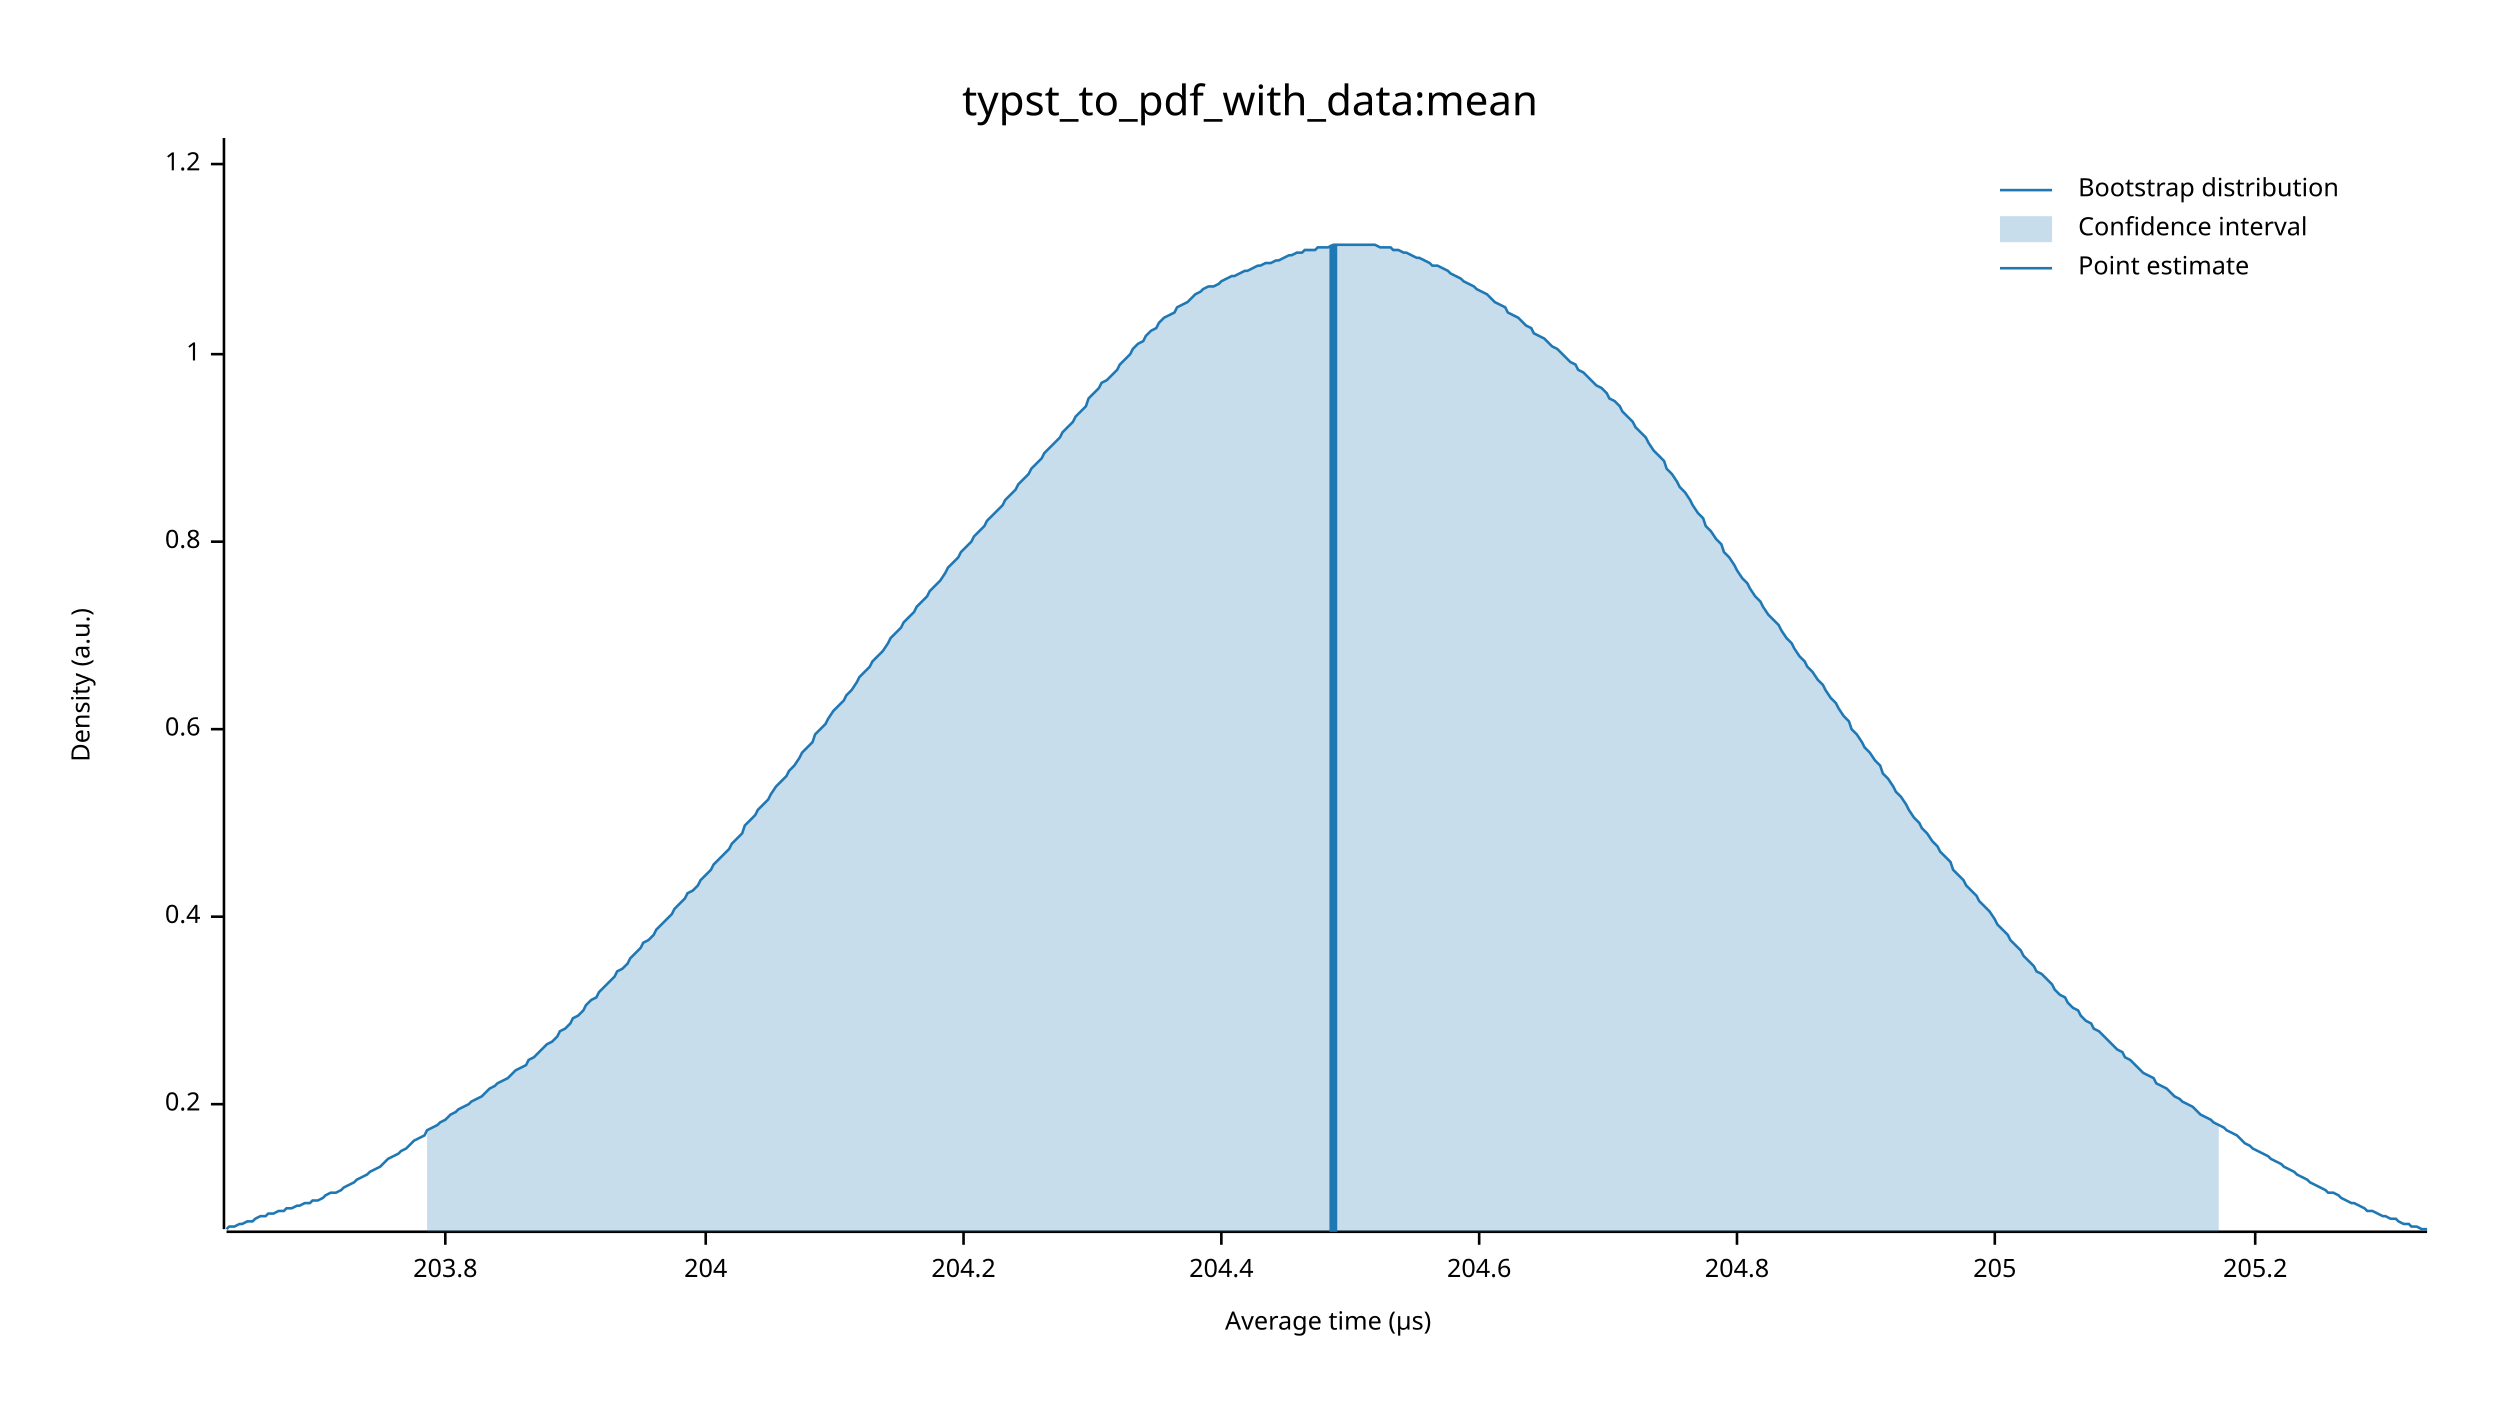
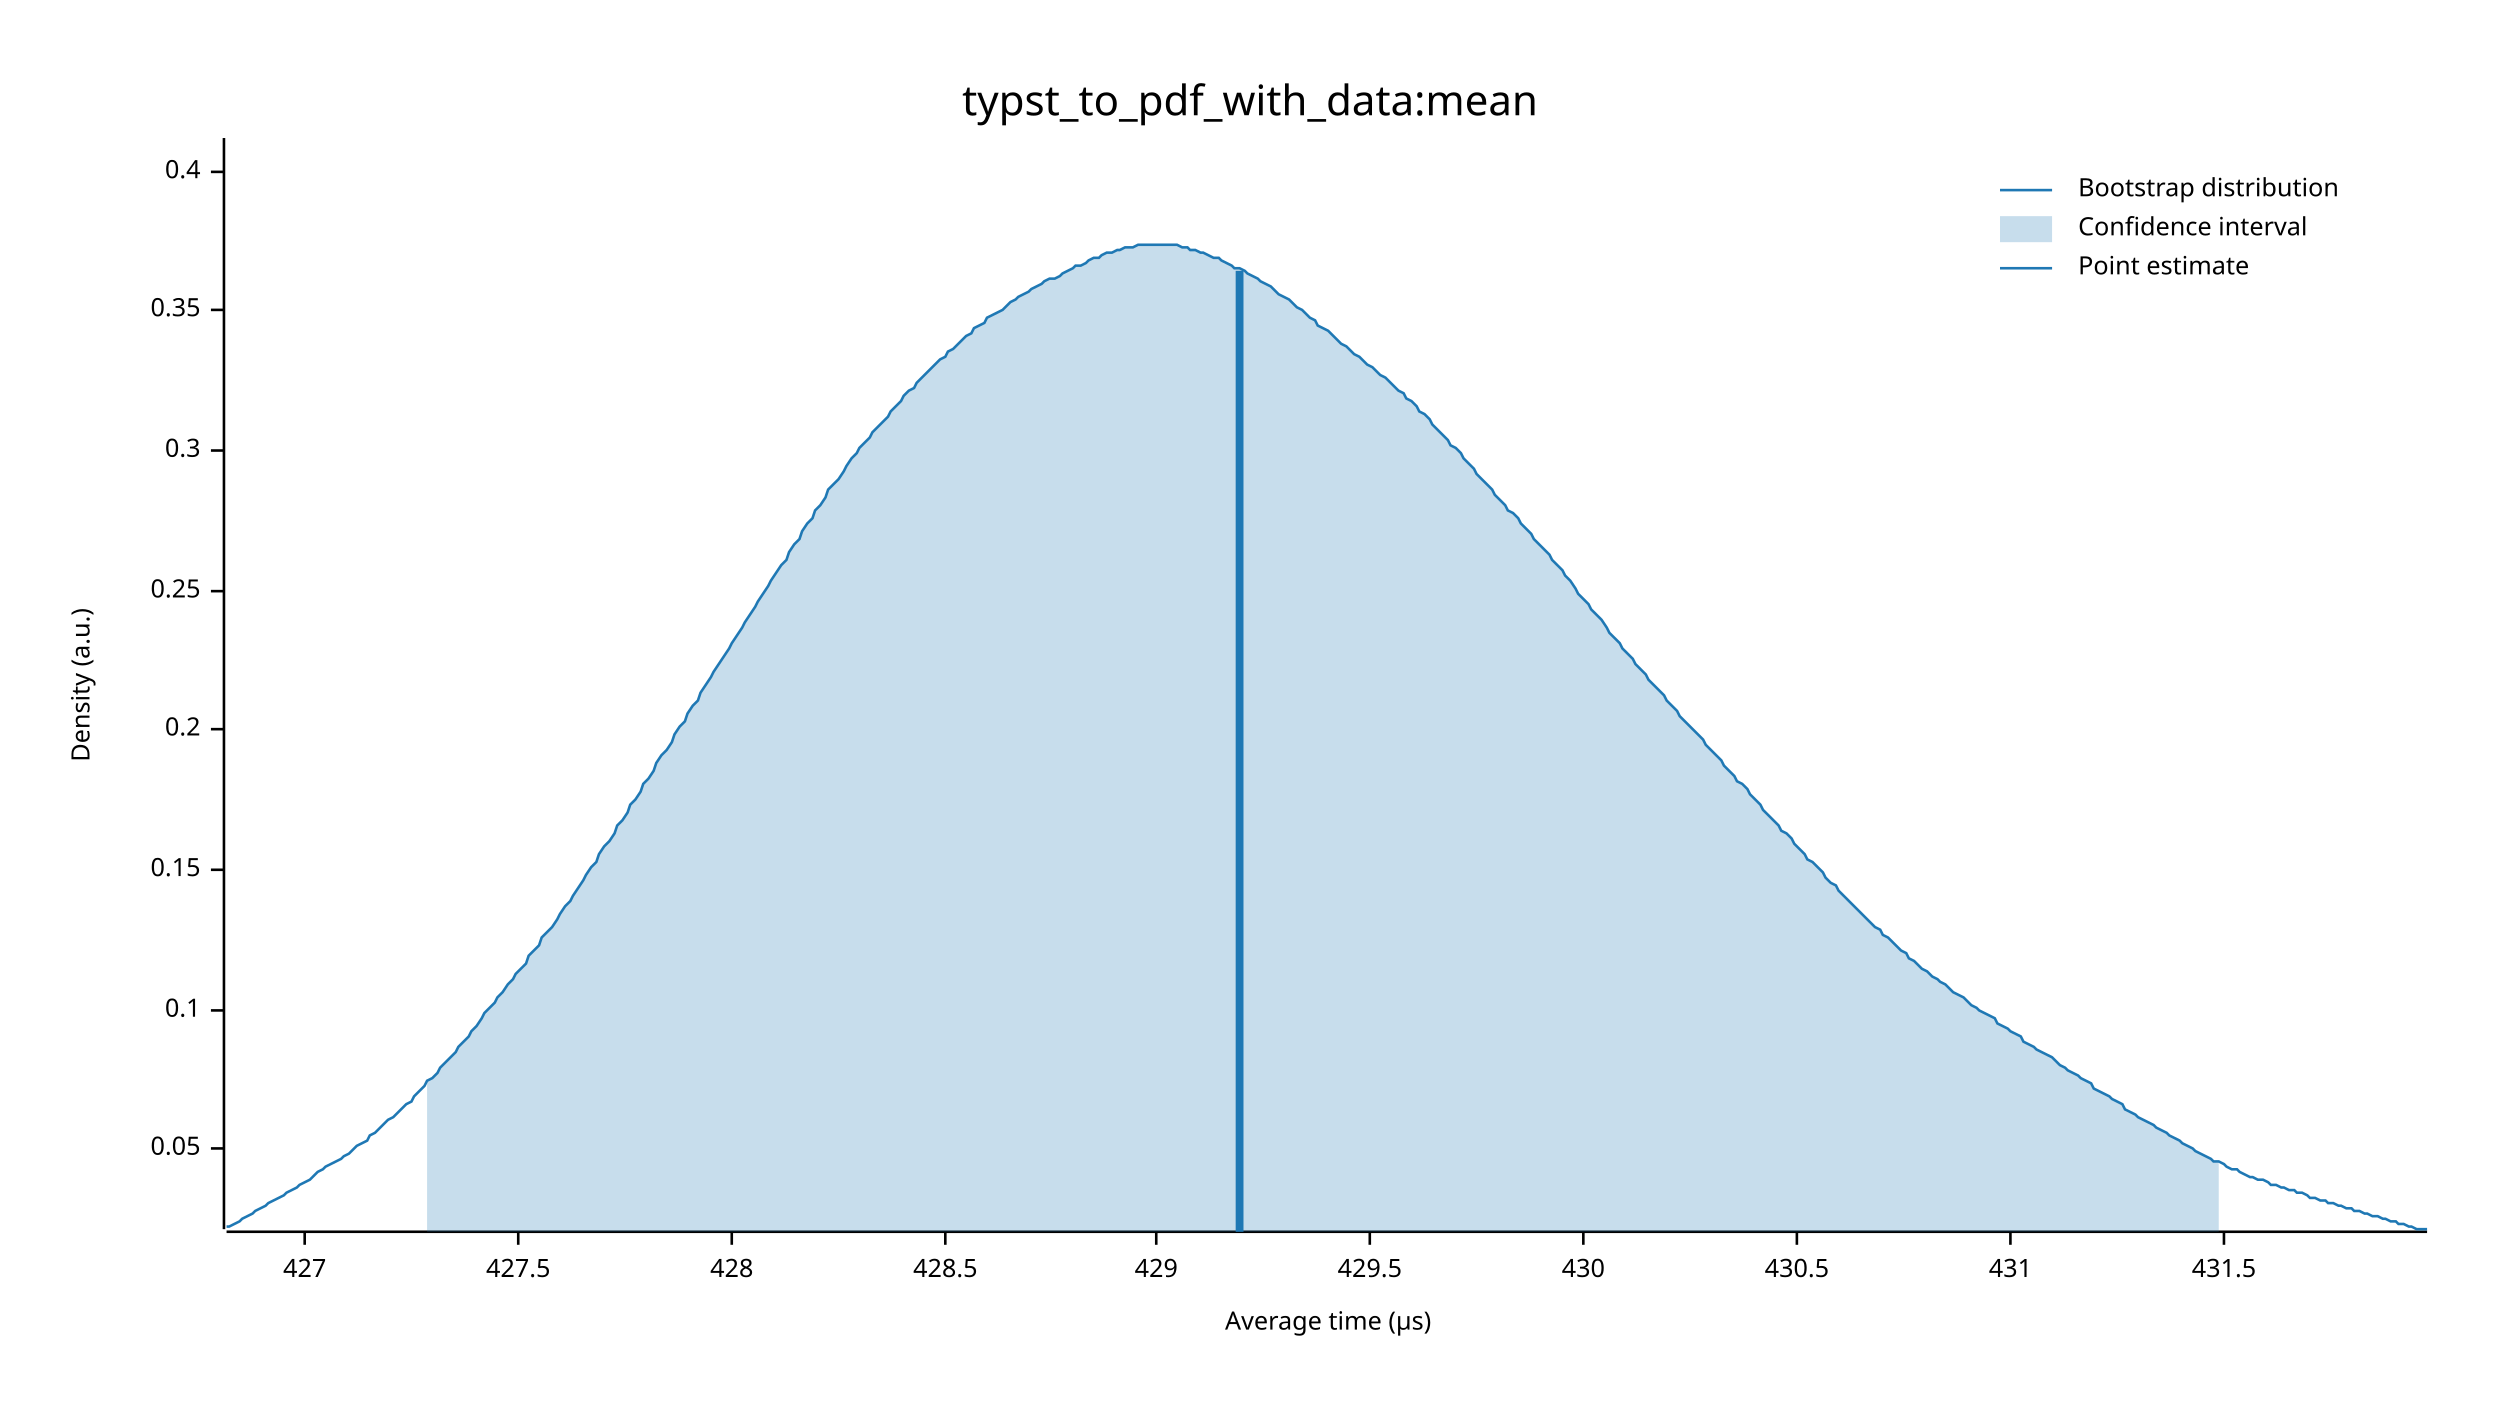
<svg xmlns="http://www.w3.org/2000/svg" width="960" height="540" viewBox="0 0 960 540">
  <text x="480" y="32" dy="0.76em" text-anchor="middle" font-family="sans-serif" font-size="16.129" opacity="1" fill="#000000">
typst_to_pdf_with_data:mean
</text>
  <text x="27" y="263" dy="0.76em" text-anchor="middle" font-family="sans-serif" font-size="9.677" opacity="1" fill="#000000" transform="rotate(270, 27, 263)">
Density (a.u.)
</text>
  <text x="510" y="513" dy="-0.5ex" text-anchor="middle" font-family="sans-serif" font-size="9.677" opacity="1" fill="#000000">
Average time (µs)
</text>
  <polyline fill="none" opacity="1" stroke="#000000" stroke-width="1" points="86,53 86,472 " />
-   <text x="77" y="424" dy="0.5ex" text-anchor="end" font-family="sans-serif" font-size="9.677" opacity="1" fill="#000000">
+   <text x="77" y="441" dy="0.5ex" text-anchor="end" font-family="sans-serif" font-size="9.677" opacity="1" fill="#000000">
+ 0.05
+ </text>
+   <polyline fill="none" opacity="1" stroke="#000000" stroke-width="1" points="81,441 86,441 " />
+   <text x="77" y="388" dy="0.5ex" text-anchor="end" font-family="sans-serif" font-size="9.677" opacity="1" fill="#000000">
+ 0.1
+ </text>
+   <polyline fill="none" opacity="1" stroke="#000000" stroke-width="1" points="81,388 86,388 " />
+   <text x="77" y="334" dy="0.5ex" text-anchor="end" font-family="sans-serif" font-size="9.677" opacity="1" fill="#000000">
+ 0.15
+ </text>
+   <polyline fill="none" opacity="1" stroke="#000000" stroke-width="1" points="81,334 86,334 " />
+   <text x="77" y="280" dy="0.5ex" text-anchor="end" font-family="sans-serif" font-size="9.677" opacity="1" fill="#000000">
0.2
</text>
-   <polyline fill="none" opacity="1" stroke="#000000" stroke-width="1" points="81,424 86,424 " />
-   <text x="77" y="352" dy="0.5ex" text-anchor="end" font-family="sans-serif" font-size="9.677" opacity="1" fill="#000000">
+   <polyline fill="none" opacity="1" stroke="#000000" stroke-width="1" points="81,280 86,280 " />
+   <text x="77" y="227" dy="0.5ex" text-anchor="end" font-family="sans-serif" font-size="9.677" opacity="1" fill="#000000">
+ 0.25
+ </text>
+   <polyline fill="none" opacity="1" stroke="#000000" stroke-width="1" points="81,227 86,227 " />
+   <text x="77" y="173" dy="0.5ex" text-anchor="end" font-family="sans-serif" font-size="9.677" opacity="1" fill="#000000">
+ 0.3
+ </text>
+   <polyline fill="none" opacity="1" stroke="#000000" stroke-width="1" points="81,173 86,173 " />
+   <text x="77" y="119" dy="0.5ex" text-anchor="end" font-family="sans-serif" font-size="9.677" opacity="1" fill="#000000">
+ 0.35
+ </text>
+   <polyline fill="none" opacity="1" stroke="#000000" stroke-width="1" points="81,119 86,119 " />
+   <text x="77" y="66" dy="0.5ex" text-anchor="end" font-family="sans-serif" font-size="9.677" opacity="1" fill="#000000">
0.4
</text>
-   <polyline fill="none" opacity="1" stroke="#000000" stroke-width="1" points="81,352 86,352 " />
-   <text x="77" y="280" dy="0.5ex" text-anchor="end" font-family="sans-serif" font-size="9.677" opacity="1" fill="#000000">
- 0.6
+   <polyline fill="none" opacity="1" stroke="#000000" stroke-width="1" points="81,66 86,66 " />
+   <polyline fill="none" opacity="1" stroke="#000000" stroke-width="1" points="87,473 932,473 " />
+   <text x="117" y="483" dy="0.76em" text-anchor="middle" font-family="sans-serif" font-size="9.677" opacity="1" fill="#000000">
+ 427
</text>
-   <polyline fill="none" opacity="1" stroke="#000000" stroke-width="1" points="81,280 86,280 " />
-   <text x="77" y="208" dy="0.5ex" text-anchor="end" font-family="sans-serif" font-size="9.677" opacity="1" fill="#000000">
- 0.8
+   <polyline fill="none" opacity="1" stroke="#000000" stroke-width="1" points="117,473 117,478 " />
+   <text x="199" y="483" dy="0.76em" text-anchor="middle" font-family="sans-serif" font-size="9.677" opacity="1" fill="#000000">
+ 427.5
</text>
-   <polyline fill="none" opacity="1" stroke="#000000" stroke-width="1" points="81,208 86,208 " />
-   <text x="77" y="136" dy="0.5ex" text-anchor="end" font-family="sans-serif" font-size="9.677" opacity="1" fill="#000000">
- 1
+   <polyline fill="none" opacity="1" stroke="#000000" stroke-width="1" points="199,473 199,478 " />
+   <text x="281" y="483" dy="0.76em" text-anchor="middle" font-family="sans-serif" font-size="9.677" opacity="1" fill="#000000">
+ 428
</text>
-   <polyline fill="none" opacity="1" stroke="#000000" stroke-width="1" points="81,136 86,136 " />
-   <text x="77" y="63" dy="0.5ex" text-anchor="end" font-family="sans-serif" font-size="9.677" opacity="1" fill="#000000">
- 1.2
+   <polyline fill="none" opacity="1" stroke="#000000" stroke-width="1" points="281,473 281,478 " />
+   <text x="363" y="483" dy="0.76em" text-anchor="middle" font-family="sans-serif" font-size="9.677" opacity="1" fill="#000000">
+ 428.5
</text>
-   <polyline fill="none" opacity="1" stroke="#000000" stroke-width="1" points="81,63 86,63 " />
-   <polyline fill="none" opacity="1" stroke="#000000" stroke-width="1" points="87,473 932,473 " />
-   <text x="171" y="483" dy="0.76em" text-anchor="middle" font-family="sans-serif" font-size="9.677" opacity="1" fill="#000000">
- 203.8
+   <polyline fill="none" opacity="1" stroke="#000000" stroke-width="1" points="363,473 363,478 " />
+   <text x="444" y="483" dy="0.76em" text-anchor="middle" font-family="sans-serif" font-size="9.677" opacity="1" fill="#000000">
+ 429
</text>
-   <polyline fill="none" opacity="1" stroke="#000000" stroke-width="1" points="171,473 171,478 " />
-   <text x="271" y="483" dy="0.76em" text-anchor="middle" font-family="sans-serif" font-size="9.677" opacity="1" fill="#000000">
- 204
+   <polyline fill="none" opacity="1" stroke="#000000" stroke-width="1" points="444,473 444,478 " />
+   <text x="526" y="483" dy="0.76em" text-anchor="middle" font-family="sans-serif" font-size="9.677" opacity="1" fill="#000000">
+ 429.5
</text>
-   <polyline fill="none" opacity="1" stroke="#000000" stroke-width="1" points="271,473 271,478 " />
-   <text x="370" y="483" dy="0.76em" text-anchor="middle" font-family="sans-serif" font-size="9.677" opacity="1" fill="#000000">
- 204.2
+   <polyline fill="none" opacity="1" stroke="#000000" stroke-width="1" points="526,473 526,478 " />
+   <text x="608" y="483" dy="0.76em" text-anchor="middle" font-family="sans-serif" font-size="9.677" opacity="1" fill="#000000">
+ 430
</text>
-   <polyline fill="none" opacity="1" stroke="#000000" stroke-width="1" points="370,473 370,478 " />
-   <text x="469" y="483" dy="0.76em" text-anchor="middle" font-family="sans-serif" font-size="9.677" opacity="1" fill="#000000">
- 204.4
+   <polyline fill="none" opacity="1" stroke="#000000" stroke-width="1" points="608,473 608,478 " />
+   <text x="690" y="483" dy="0.76em" text-anchor="middle" font-family="sans-serif" font-size="9.677" opacity="1" fill="#000000">
+ 430.5
</text>
-   <polyline fill="none" opacity="1" stroke="#000000" stroke-width="1" points="469,473 469,478 " />
-   <text x="568" y="483" dy="0.76em" text-anchor="middle" font-family="sans-serif" font-size="9.677" opacity="1" fill="#000000">
- 204.6
+   <polyline fill="none" opacity="1" stroke="#000000" stroke-width="1" points="690,473 690,478 " />
+   <text x="772" y="483" dy="0.76em" text-anchor="middle" font-family="sans-serif" font-size="9.677" opacity="1" fill="#000000">
+ 431
</text>
-   <polyline fill="none" opacity="1" stroke="#000000" stroke-width="1" points="568,473 568,478 " />
-   <text x="667" y="483" dy="0.76em" text-anchor="middle" font-family="sans-serif" font-size="9.677" opacity="1" fill="#000000">
- 204.8
+   <polyline fill="none" opacity="1" stroke="#000000" stroke-width="1" points="772,473 772,478 " />
+   <text x="854" y="483" dy="0.76em" text-anchor="middle" font-family="sans-serif" font-size="9.677" opacity="1" fill="#000000">
+ 431.5
</text>
-   <polyline fill="none" opacity="1" stroke="#000000" stroke-width="1" points="667,473 667,478 " />
-   <text x="766" y="483" dy="0.76em" text-anchor="middle" font-family="sans-serif" font-size="9.677" opacity="1" fill="#000000">
- 205
- </text>
-   <polyline fill="none" opacity="1" stroke="#000000" stroke-width="1" points="766,473 766,478 " />
-   <text x="866" y="483" dy="0.76em" text-anchor="middle" font-family="sans-serif" font-size="9.677" opacity="1" fill="#000000">
- 205.2
- </text>
-   <polyline fill="none" opacity="1" stroke="#000000" stroke-width="1" points="866,473 866,478 " />
-   <polyline fill="none" opacity="1" stroke="#1F78B4" stroke-width="1" points="87,472 88,471 90,471 92,470 93,470 95,469 97,469 98,468 100,467 102,467 103,466 105,466 107,465 109,465 110,464 112,464 114,463 115,463 117,462 119,462 120,461 122,461 124,460 125,459 127,458 129,458 131,457 132,456 134,455 136,454 137,453 139,452 141,451 142,450 144,449 146,448 147,447 149,445 151,444 153,443 154,442 156,441 158,439 159,438 161,437 163,436 164,434 166,433 168,432 169,431 171,430 173,428 175,427 176,426 178,425 180,424 181,423 183,422 185,421 186,420 188,418 190,417 191,416 193,415 195,414 197,412 198,411 200,410 202,409 203,407 205,406 207,404 208,403 210,401 212,400 214,398 215,396 217,395 219,393 220,391 222,390 224,388 225,386 227,384 229,383 230,381 232,379 234,377 236,375 237,373 239,372 241,370 242,368 244,366 246,364 247,362 249,361 251,359 252,357 254,355 256,353 258,351 259,349 261,347 263,345 264,343 266,342 268,340 269,338 271,336 273,334 274,332 276,330 278,328 280,326 281,324 283,322 285,320 286,317 288,315 290,313 291,311 293,309 295,307 296,305 298,302 300,300 302,298 303,296 305,294 307,291 308,289 310,287 312,285 313,282 315,280 317,278 318,276 320,273 322,271 324,269 325,267 327,265 329,262 330,260 332,258 334,256 335,254 337,252 339,250 341,247 342,245 344,243 346,241 347,239 349,237 351,235 352,233 354,231 356,229 357,227 359,225 361,223 363,220 364,218 366,216 368,214 369,212 371,210 373,208 374,206 376,204 378,202 379,200 381,198 383,196 385,194 386,192 388,190 390,188 391,186 393,184 395,182 396,180 398,178 400,176 401,174 403,172 405,170 407,168 408,166 410,164 412,162 413,160 415,158 417,156 418,153 420,151 422,149 423,147 425,146 427,144 429,142 430,140 432,138 434,136 435,134 437,132 439,131 440,129 442,127 444,126 445,124 447,122 449,121 451,120 452,118 454,117 456,116 457,115 459,113 461,112 462,111 464,110 466,110 468,109 469,108 471,107 473,106 474,106 476,105 478,104 479,104 481,103 483,102 484,102 486,101 488,101 490,100 491,100 493,99 495,98 496,98 498,97 500,97 501,96 503,96 505,96 506,95 508,95 510,95 512,94 513,94 515,94 517,94 518,94 520,94 522,94 523,94 525,94 527,94 528,94 530,95 532,95 534,95 535,96 537,96 539,97 540,97 542,98 544,99 545,99 547,100 549,101 550,102 552,102 554,103 556,104 557,105 559,106 561,107 562,108 564,109 566,110 567,111 569,112 571,113 573,115 574,116 576,117 578,118 579,120 581,121 583,122 584,123 586,125 588,126 589,128 591,129 593,130 595,132 596,133 598,134 600,136 601,137 603,139 605,140 606,142 608,143 610,145 611,146 613,148 615,149 617,151 618,153 620,154 622,156 623,158 625,160 627,162 628,164 630,166 632,168 633,170 635,173 637,175 639,177 640,180 642,182 644,185 645,187 647,189 649,192 650,194 652,197 654,199 655,202 657,204 659,207 661,209 662,212 664,214 666,217 667,219 669,222 671,224 672,226 674,229 676,231 677,233 679,236 681,238 683,240 684,242 686,245 688,247 689,249 691,252 693,254 694,256 696,258 698,261 700,263 701,265 703,268 705,270 706,272 708,275 710,277 711,280 713,282 715,285 716,287 718,289 720,292 722,294 723,297 725,299 727,302 728,304 730,306 732,309 733,311 735,314 737,316 738,318 740,320 742,323 744,325 745,327 747,329 749,331 750,334 752,336 754,338 755,340 757,342 759,344 760,346 762,348 764,350 766,353 767,355 769,357 771,359 772,361 774,363 776,365 777,367 779,369 781,371 782,373 784,374 786,376 788,378 789,380 791,382 793,383 794,385 796,387 798,388 799,390 801,392 803,393 804,395 806,396 808,398 810,400 811,401 813,403 815,404 816,406 818,407 820,409 821,410 823,412 825,413 827,414 828,416 830,417 832,418 833,419 835,421 837,422 838,423 840,424 842,425 843,426 845,428 847,429 849,430 850,431 852,432 854,433 855,434 857,435 859,436 860,437 862,439 864,440 865,441 867,442 869,443 871,444 872,445 874,446 876,447 877,448 879,449 881,450 882,451 884,452 886,453 887,454 889,455 891,456 893,457 894,458 896,458 898,459 899,460 901,461 903,462 904,462 906,463 908,464 909,465 911,465 913,466 915,467 916,467 918,468 920,468 921,469 923,470 925,470 926,471 928,471 930,472 932,472 " />
-   <polygon opacity="0.25" fill="#1F78B4" points="164,434 166,433 168,432 169,431 171,430 173,428 175,427 176,426 178,425 180,424 181,423 183,422 185,421 186,420 188,418 190,417 191,416 193,415 195,414 197,412 198,411 200,410 202,409 203,407 205,406 207,404 208,403 210,401 212,400 214,398 215,396 217,395 219,393 220,391 222,390 224,388 225,386 227,384 229,383 230,381 232,379 234,377 236,375 237,373 239,372 241,370 242,368 244,366 246,364 247,362 249,361 251,359 252,357 254,355 256,353 258,351 259,349 261,347 263,345 264,343 266,342 268,340 269,338 271,336 273,334 274,332 276,330 278,328 280,326 281,324 283,322 285,320 286,317 288,315 290,313 291,311 293,309 295,307 296,305 298,302 300,300 302,298 303,296 305,294 307,291 308,289 310,287 312,285 313,282 315,280 317,278 318,276 320,273 322,271 324,269 325,267 327,265 329,262 330,260 332,258 334,256 335,254 337,252 339,250 341,247 342,245 344,243 346,241 347,239 349,237 351,235 352,233 354,231 356,229 357,227 359,225 361,223 363,220 364,218 366,216 368,214 369,212 371,210 373,208 374,206 376,204 378,202 379,200 381,198 383,196 385,194 386,192 388,190 390,188 391,186 393,184 395,182 396,180 398,178 400,176 401,174 403,172 405,170 407,168 408,166 410,164 412,162 413,160 415,158 417,156 418,153 420,151 422,149 423,147 425,146 427,144 429,142 430,140 432,138 434,136 435,134 437,132 439,131 440,129 442,127 444,126 445,124 447,122 449,121 451,120 452,118 454,117 456,116 457,115 459,113 461,112 462,111 464,110 466,110 468,109 469,108 471,107 473,106 474,106 476,105 478,104 479,104 481,103 483,102 484,102 486,101 488,101 490,100 491,100 493,99 495,98 496,98 498,97 500,97 501,96 503,96 505,96 506,95 508,95 510,95 512,94 513,94 515,94 517,94 518,94 520,94 522,94 523,94 525,94 527,94 528,94 530,95 532,95 534,95 535,96 537,96 539,97 540,97 542,98 544,99 545,99 547,100 549,101 550,102 552,102 554,103 556,104 557,105 559,106 561,107 562,108 564,109 566,110 567,111 569,112 571,113 573,115 574,116 576,117 578,118 579,120 581,121 583,122 584,123 586,125 588,126 589,128 591,129 593,130 595,132 596,133 598,134 600,136 601,137 603,139 605,140 606,142 608,143 610,145 611,146 613,148 615,149 617,151 618,153 620,154 622,156 623,158 625,160 627,162 628,164 630,166 632,168 633,170 635,173 637,175 639,177 640,180 642,182 644,185 645,187 647,189 649,192 650,194 652,197 654,199 655,202 657,204 659,207 661,209 662,212 664,214 666,217 667,219 669,222 671,224 672,226 674,229 676,231 677,233 679,236 681,238 683,240 684,242 686,245 688,247 689,249 691,252 693,254 694,256 696,258 698,261 700,263 701,265 703,268 705,270 706,272 708,275 710,277 711,280 713,282 715,285 716,287 718,289 720,292 722,294 723,297 725,299 727,302 728,304 730,306 732,309 733,311 735,314 737,316 738,318 740,320 742,323 744,325 745,327 747,329 749,331 750,334 752,336 754,338 755,340 757,342 759,344 760,346 762,348 764,350 766,353 767,355 769,357 771,359 772,361 774,363 776,365 777,367 779,369 781,371 782,373 784,374 786,376 788,378 789,380 791,382 793,383 794,385 796,387 798,388 799,390 801,392 803,393 804,395 806,396 808,398 810,400 811,401 813,403 815,404 816,406 818,407 820,409 821,410 823,412 825,413 827,414 828,416 830,417 832,418 833,419 835,421 837,422 838,423 840,424 842,425 843,426 845,428 847,429 849,430 850,431 852,432 852,473 164,473 " />
-   <polyline fill="none" opacity="1" stroke="#1F78B4" stroke-width="3" points="512,473 512,94 " />
+   <polyline fill="none" opacity="1" stroke="#000000" stroke-width="1" points="854,473 854,478 " />
+   <polyline fill="none" opacity="1" stroke="#1F78B4" stroke-width="1" points="87,471 88,471 90,470 92,469 93,468 95,467 97,466 98,465 100,464 102,463 103,462 105,461 107,460 109,459 110,458 112,457 114,456 115,455 117,454 119,453 120,452 122,450 124,449 125,448 127,447 129,446 131,445 132,444 134,443 136,441 137,440 139,439 141,438 142,436 144,435 146,433 147,432 149,430 151,429 153,427 154,426 156,424 158,423 159,421 161,419 163,417 164,415 166,414 168,412 169,410 171,408 173,406 175,404 176,402 178,400 180,398 181,396 183,394 185,391 186,389 188,387 190,385 191,383 193,381 195,378 197,376 198,374 200,372 202,370 203,367 205,365 207,363 208,360 210,358 212,356 214,353 215,351 217,348 219,346 220,344 222,341 224,338 225,336 227,333 229,331 230,328 232,325 234,323 236,320 237,317 239,315 241,312 242,309 244,307 246,304 247,301 249,299 251,296 252,293 254,290 256,288 258,285 259,282 261,279 263,277 264,274 266,271 268,269 269,266 271,263 273,260 274,258 276,255 278,252 280,249 281,247 283,244 285,241 286,239 288,236 290,233 291,231 293,228 295,225 296,223 298,220 300,217 302,215 303,212 305,209 307,207 308,204 310,201 312,199 313,196 315,194 317,191 318,188 320,186 322,184 324,181 325,179 327,176 329,174 330,172 332,170 334,168 335,166 337,164 339,162 341,160 342,158 344,156 346,154 347,152 349,150 351,149 352,147 354,145 356,143 357,142 359,140 361,138 363,137 364,135 366,134 368,132 369,131 371,129 373,128 374,126 376,125 378,124 379,122 381,121 383,120 385,119 386,118 388,116 390,115 391,114 393,113 395,112 396,111 398,110 400,109 401,108 403,107 405,107 407,106 408,105 410,104 412,103 413,102 415,102 417,101 418,100 420,99 422,99 423,98 425,97 427,97 429,96 430,96 432,95 434,95 435,95 437,94 439,94 440,94 442,94 444,94 445,94 447,94 449,94 451,94 452,94 454,95 456,95 457,96 459,96 461,97 462,97 464,98 466,99 468,99 469,100 471,101 473,102 474,103 476,103 478,104 479,105 481,106 483,107 484,108 486,109 488,110 490,112 491,113 493,114 495,115 496,116 498,118 500,119 501,120 503,122 505,123 506,125 508,126 510,127 512,129 513,130 515,132 517,133 518,134 520,136 522,137 523,138 525,140 527,141 528,142 530,144 532,145 534,147 535,148 537,150 539,151 540,153 542,154 544,156 545,158 547,159 549,161 550,163 552,165 554,167 556,169 557,171 559,172 561,174 562,176 564,178 566,180 567,182 569,184 571,186 573,188 574,190 576,192 578,194 579,196 581,197 583,199 584,201 586,203 588,205 589,207 591,209 593,211 595,213 596,215 598,217 600,219 601,221 603,223 605,226 606,228 608,230 610,232 611,234 613,236 615,238 617,241 618,243 620,245 622,247 623,249 625,251 627,253 628,255 630,257 632,259 633,261 635,263 637,265 639,267 640,269 642,271 644,273 645,275 647,277 649,279 650,280 652,282 654,284 655,286 657,288 659,290 661,292 662,294 664,296 666,298 667,300 669,301 671,303 672,305 674,307 676,309 677,311 679,313 681,315 683,317 684,319 686,320 688,322 689,324 691,326 693,328 694,330 696,331 698,333 700,335 701,337 703,339 705,340 706,342 708,344 710,346 711,347 713,349 715,351 716,352 718,354 720,356 722,357 723,359 725,360 727,362 728,363 730,365 732,366 733,368 735,369 737,371 738,372 740,373 742,375 744,376 745,377 747,378 749,380 750,381 752,382 754,383 755,384 757,386 759,387 760,388 762,389 764,390 766,391 767,393 769,394 771,395 772,396 774,397 776,398 777,400 779,401 781,402 782,403 784,404 786,405 788,406 789,407 791,409 793,410 794,411 796,412 798,413 799,414 801,415 803,416 804,418 806,419 808,420 810,421 811,422 813,423 815,424 816,426 818,427 820,428 821,429 823,430 825,431 827,432 828,433 830,434 832,435 833,436 835,437 837,438 838,439 840,440 842,441 843,442 845,443 847,444 849,445 850,446 852,446 854,447 855,448 857,449 859,449 860,450 862,451 864,452 865,452 867,453 869,453 871,454 872,455 874,455 876,456 877,456 879,457 881,457 882,458 884,458 886,459 887,460 889,460 891,461 893,461 894,462 896,462 898,463 899,463 901,464 903,464 904,465 906,465 908,466 909,466 911,467 913,467 915,468 916,468 918,469 920,469 921,470 923,470 925,471 926,471 928,472 930,472 932,472 " />
+   <polygon opacity="0.25" fill="#1F78B4" points="164,415 166,414 168,412 169,410 171,408 173,406 175,404 176,402 178,400 180,398 181,396 183,394 185,391 186,389 188,387 190,385 191,383 193,381 195,378 197,376 198,374 200,372 202,370 203,367 205,365 207,363 208,360 210,358 212,356 214,353 215,351 217,348 219,346 220,344 222,341 224,338 225,336 227,333 229,331 230,328 232,325 234,323 236,320 237,317 239,315 241,312 242,309 244,307 246,304 247,301 249,299 251,296 252,293 254,290 256,288 258,285 259,282 261,279 263,277 264,274 266,271 268,269 269,266 271,263 273,260 274,258 276,255 278,252 280,249 281,247 283,244 285,241 286,239 288,236 290,233 291,231 293,228 295,225 296,223 298,220 300,217 302,215 303,212 305,209 307,207 308,204 310,201 312,199 313,196 315,194 317,191 318,188 320,186 322,184 324,181 325,179 327,176 329,174 330,172 332,170 334,168 335,166 337,164 339,162 341,160 342,158 344,156 346,154 347,152 349,150 351,149 352,147 354,145 356,143 357,142 359,140 361,138 363,137 364,135 366,134 368,132 369,131 371,129 373,128 374,126 376,125 378,124 379,122 381,121 383,120 385,119 386,118 388,116 390,115 391,114 393,113 395,112 396,111 398,110 400,109 401,108 403,107 405,107 407,106 408,105 410,104 412,103 413,102 415,102 417,101 418,100 420,99 422,99 423,98 425,97 427,97 429,96 430,96 432,95 434,95 435,95 437,94 439,94 440,94 442,94 444,94 445,94 447,94 449,94 451,94 452,94 454,95 456,95 457,96 459,96 461,97 462,97 464,98 466,99 468,99 469,100 471,101 473,102 474,103 476,103 478,104 479,105 481,106 483,107 484,108 486,109 488,110 490,112 491,113 493,114 495,115 496,116 498,118 500,119 501,120 503,122 505,123 506,125 508,126 510,127 512,129 513,130 515,132 517,133 518,134 520,136 522,137 523,138 525,140 527,141 528,142 530,144 532,145 534,147 535,148 537,150 539,151 540,153 542,154 544,156 545,158 547,159 549,161 550,163 552,165 554,167 556,169 557,171 559,172 561,174 562,176 564,178 566,180 567,182 569,184 571,186 573,188 574,190 576,192 578,194 579,196 581,197 583,199 584,201 586,203 588,205 589,207 591,209 593,211 595,213 596,215 598,217 600,219 601,221 603,223 605,226 606,228 608,230 610,232 611,234 613,236 615,238 617,241 618,243 620,245 622,247 623,249 625,251 627,253 628,255 630,257 632,259 633,261 635,263 637,265 639,267 640,269 642,271 644,273 645,275 647,277 649,279 650,280 652,282 654,284 655,286 657,288 659,290 661,292 662,294 664,296 666,298 667,300 669,301 671,303 672,305 674,307 676,309 677,311 679,313 681,315 683,317 684,319 686,320 688,322 689,324 691,326 693,328 694,330 696,331 698,333 700,335 701,337 703,339 705,340 706,342 708,344 710,346 711,347 713,349 715,351 716,352 718,354 720,356 722,357 723,359 725,360 727,362 728,363 730,365 732,366 733,368 735,369 737,371 738,372 740,373 742,375 744,376 745,377 747,378 749,380 750,381 752,382 754,383 755,384 757,386 759,387 760,388 762,389 764,390 766,391 767,393 769,394 771,395 772,396 774,397 776,398 777,400 779,401 781,402 782,403 784,404 786,405 788,406 789,407 791,409 793,410 794,411 796,412 798,413 799,414 801,415 803,416 804,418 806,419 808,420 810,421 811,422 813,423 815,424 816,426 818,427 820,428 821,429 823,430 825,431 827,432 828,433 830,434 832,435 833,436 835,437 837,438 838,439 840,440 842,441 843,442 845,443 847,444 849,445 850,446 852,446 852,473 164,473 " />
+   <polyline fill="none" opacity="1" stroke="#1F78B4" stroke-width="3" points="476,473 476,104 " />
  <text x="798" y="68" dy="0.76em" text-anchor="start" font-family="sans-serif" font-size="9.677" opacity="1" fill="#000000">
Bootstrap distribution
</text>
  <text x="798" y="83" dy="0.76em" text-anchor="start" font-family="sans-serif" font-size="9.677" opacity="1" fill="#000000">
Confidence interval
</text>
  <text x="798" y="98" dy="0.76em" text-anchor="start" font-family="sans-serif" font-size="9.677" opacity="1" fill="#000000">
Point estimate
</text>
  <polyline fill="none" opacity="1" stroke="#1F78B4" stroke-width="1" points="768,73 788,73 " />
  <rect x="768" y="83" width="20" height="10" opacity="0.25" fill="#1F78B4" stroke="none" />
  <polyline fill="none" opacity="1" stroke="#1F78B4" stroke-width="1" points="768,103 788,103 " />
</svg>
